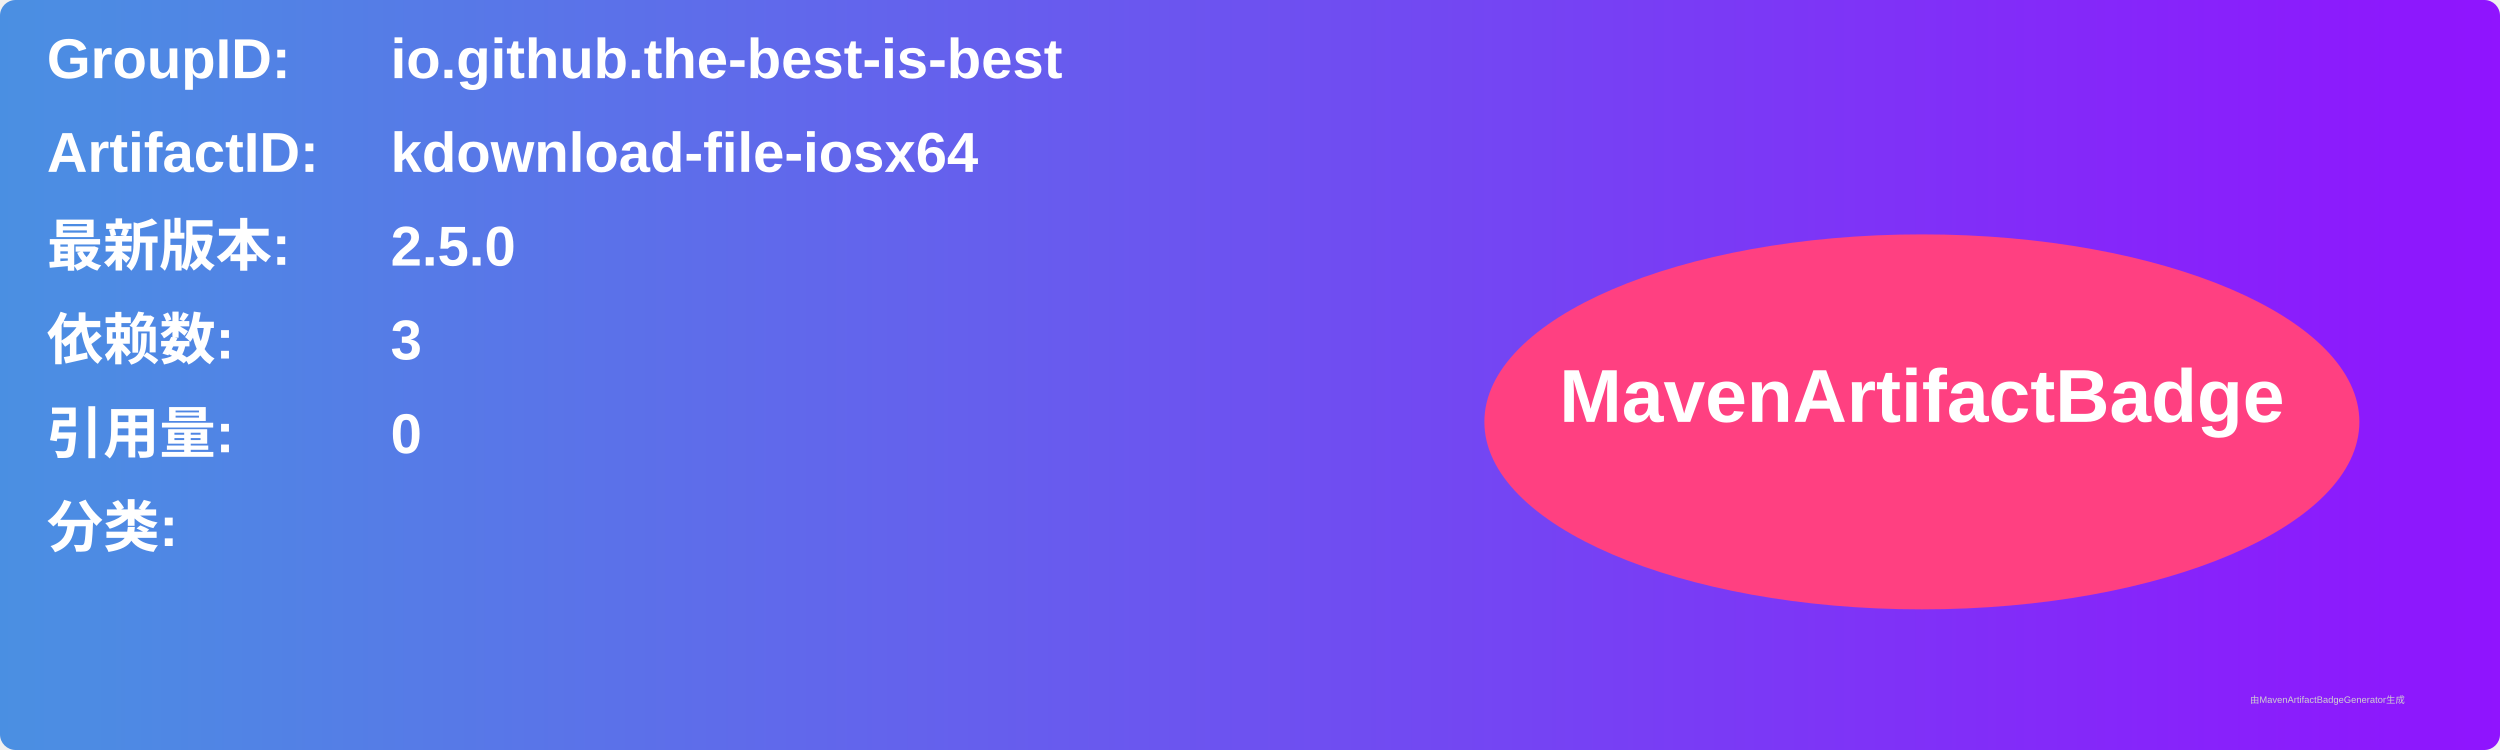
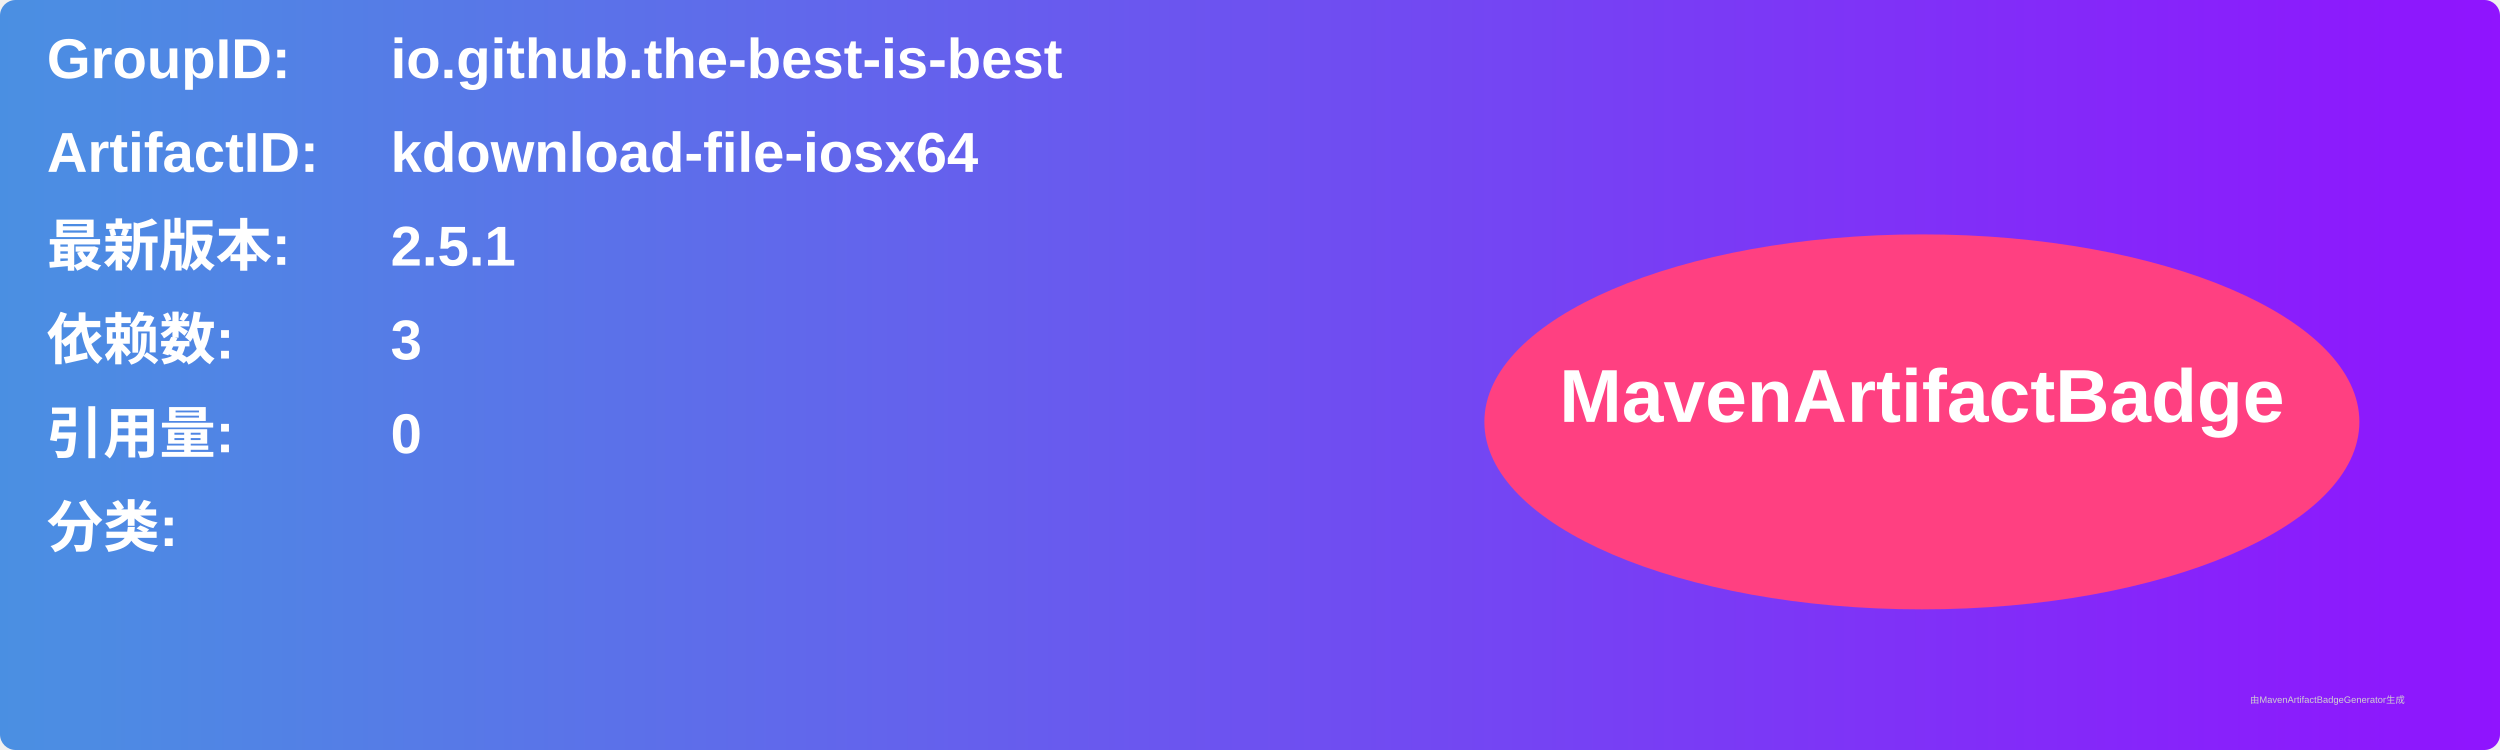
<svg xmlns="http://www.w3.org/2000/svg" width="800" height="240" viewBox="0 0 800 240">
  <linearGradient id="grad" x1="0%" y1="0%" x2="100%" y2="0%">
    <stop offset="0%" stop-color="#4a90e2" />
    <stop offset="100%" stop-color="#9013fe" />
  </linearGradient>
  <rect width="100%" height="100%" rx="5" ry="5" fill="url(#grad)" />
  <g transform="translate(15, 15)">
    <text x="0" y="10" font-family="Arial" font-size="18" fill="white" font-weight="bold" width="260">GroupID:</text>
    <text x="110" y="10" font-family="Arial" font-size="18" fill="white" font-weight="bold" width="460">io.github.the-best-is-best</text>
    <text x="0" y="40" font-family="Arial" font-size="18" fill="white" font-weight="bold" width="260">ArtifactID:</text>
    <text x="110" y="40" font-family="Arial" font-size="18" fill="white" font-weight="bold" width="460">kdownload-file-iosx64</text>
    <text x="0" y="70" font-family="Arial" font-size="18" fill="white" font-weight="bold">最新版本:</text>
    <text x="110" y="70" font-family="Arial" font-size="18" fill="white" font-weight="bold">
-       <tspan font-weight="bold">2.5.0</tspan>
+       <tspan font-weight="bold">2.5.1</tspan>
    </text>
    <text x="0" y="100" font-family="Arial" font-size="18" fill="white" font-weight="bold">依赖数: </text>
    <text x="110" y="100" font-family="Arial" font-size="18" fill="white">
      <tspan font-weight="bold">3</tspan>
    </text>
    <text x="0" y="130" font-family="Arial" font-size="18" fill="white" font-weight="bold">引用量: </text>
    <text x="110" y="130" font-family="Arial" font-size="18" fill="white">
      <tspan font-weight="bold">0</tspan>
    </text>
    <text x="0" y="160" font-family="Arial" font-size="18" fill="white" font-weight="bold">分类:</text>
    <text x="10" y="190" font-family="Arial" font-size="10" fill="white">
      <tspan font-weight="bold" />
    </text>
    <ellipse cx="600" cy="120" rx="140" ry="60" fill="#ff4081" />
    <text x="600" y="120" text-anchor="middle" font-family="Arial" font-size="24" fill="white" font-weight="bold">MavenArtifactBadge</text>
  </g>
  <text x="720" y="225" font-family="Arial" font-size="3" fill="#d0d0d0">由MavenArtifactBadgeGenerator生成</text>
</svg>
